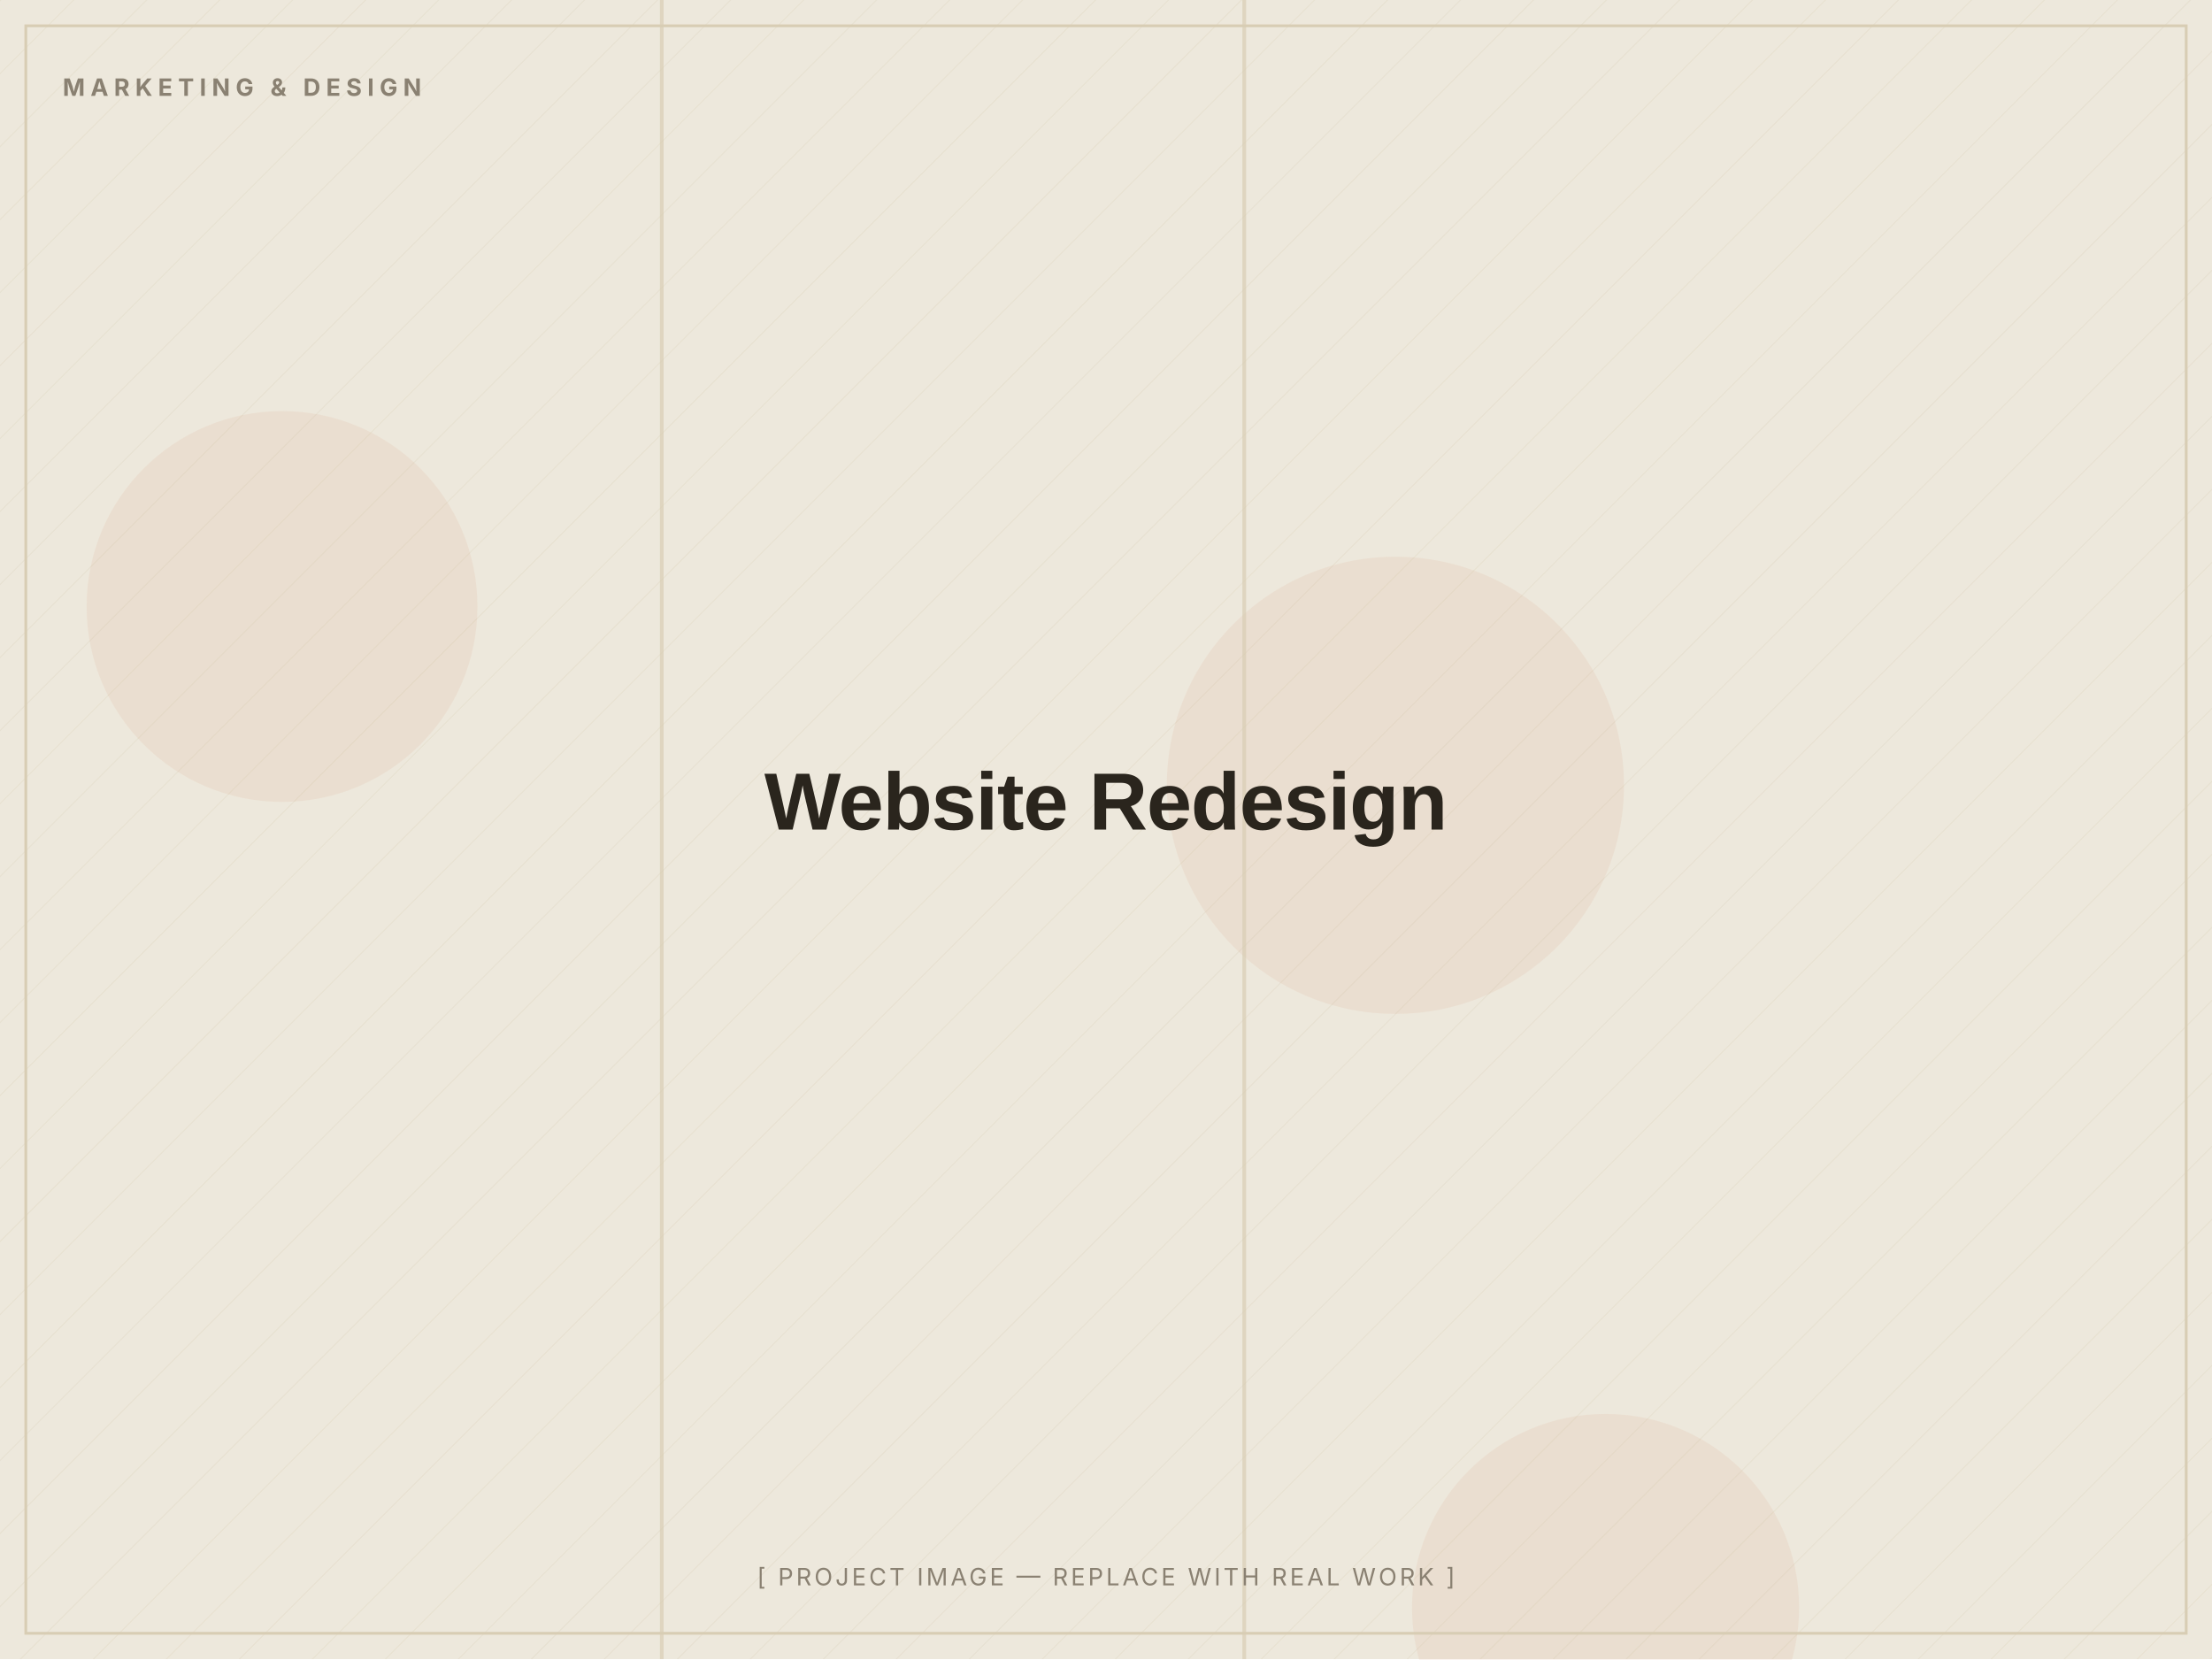
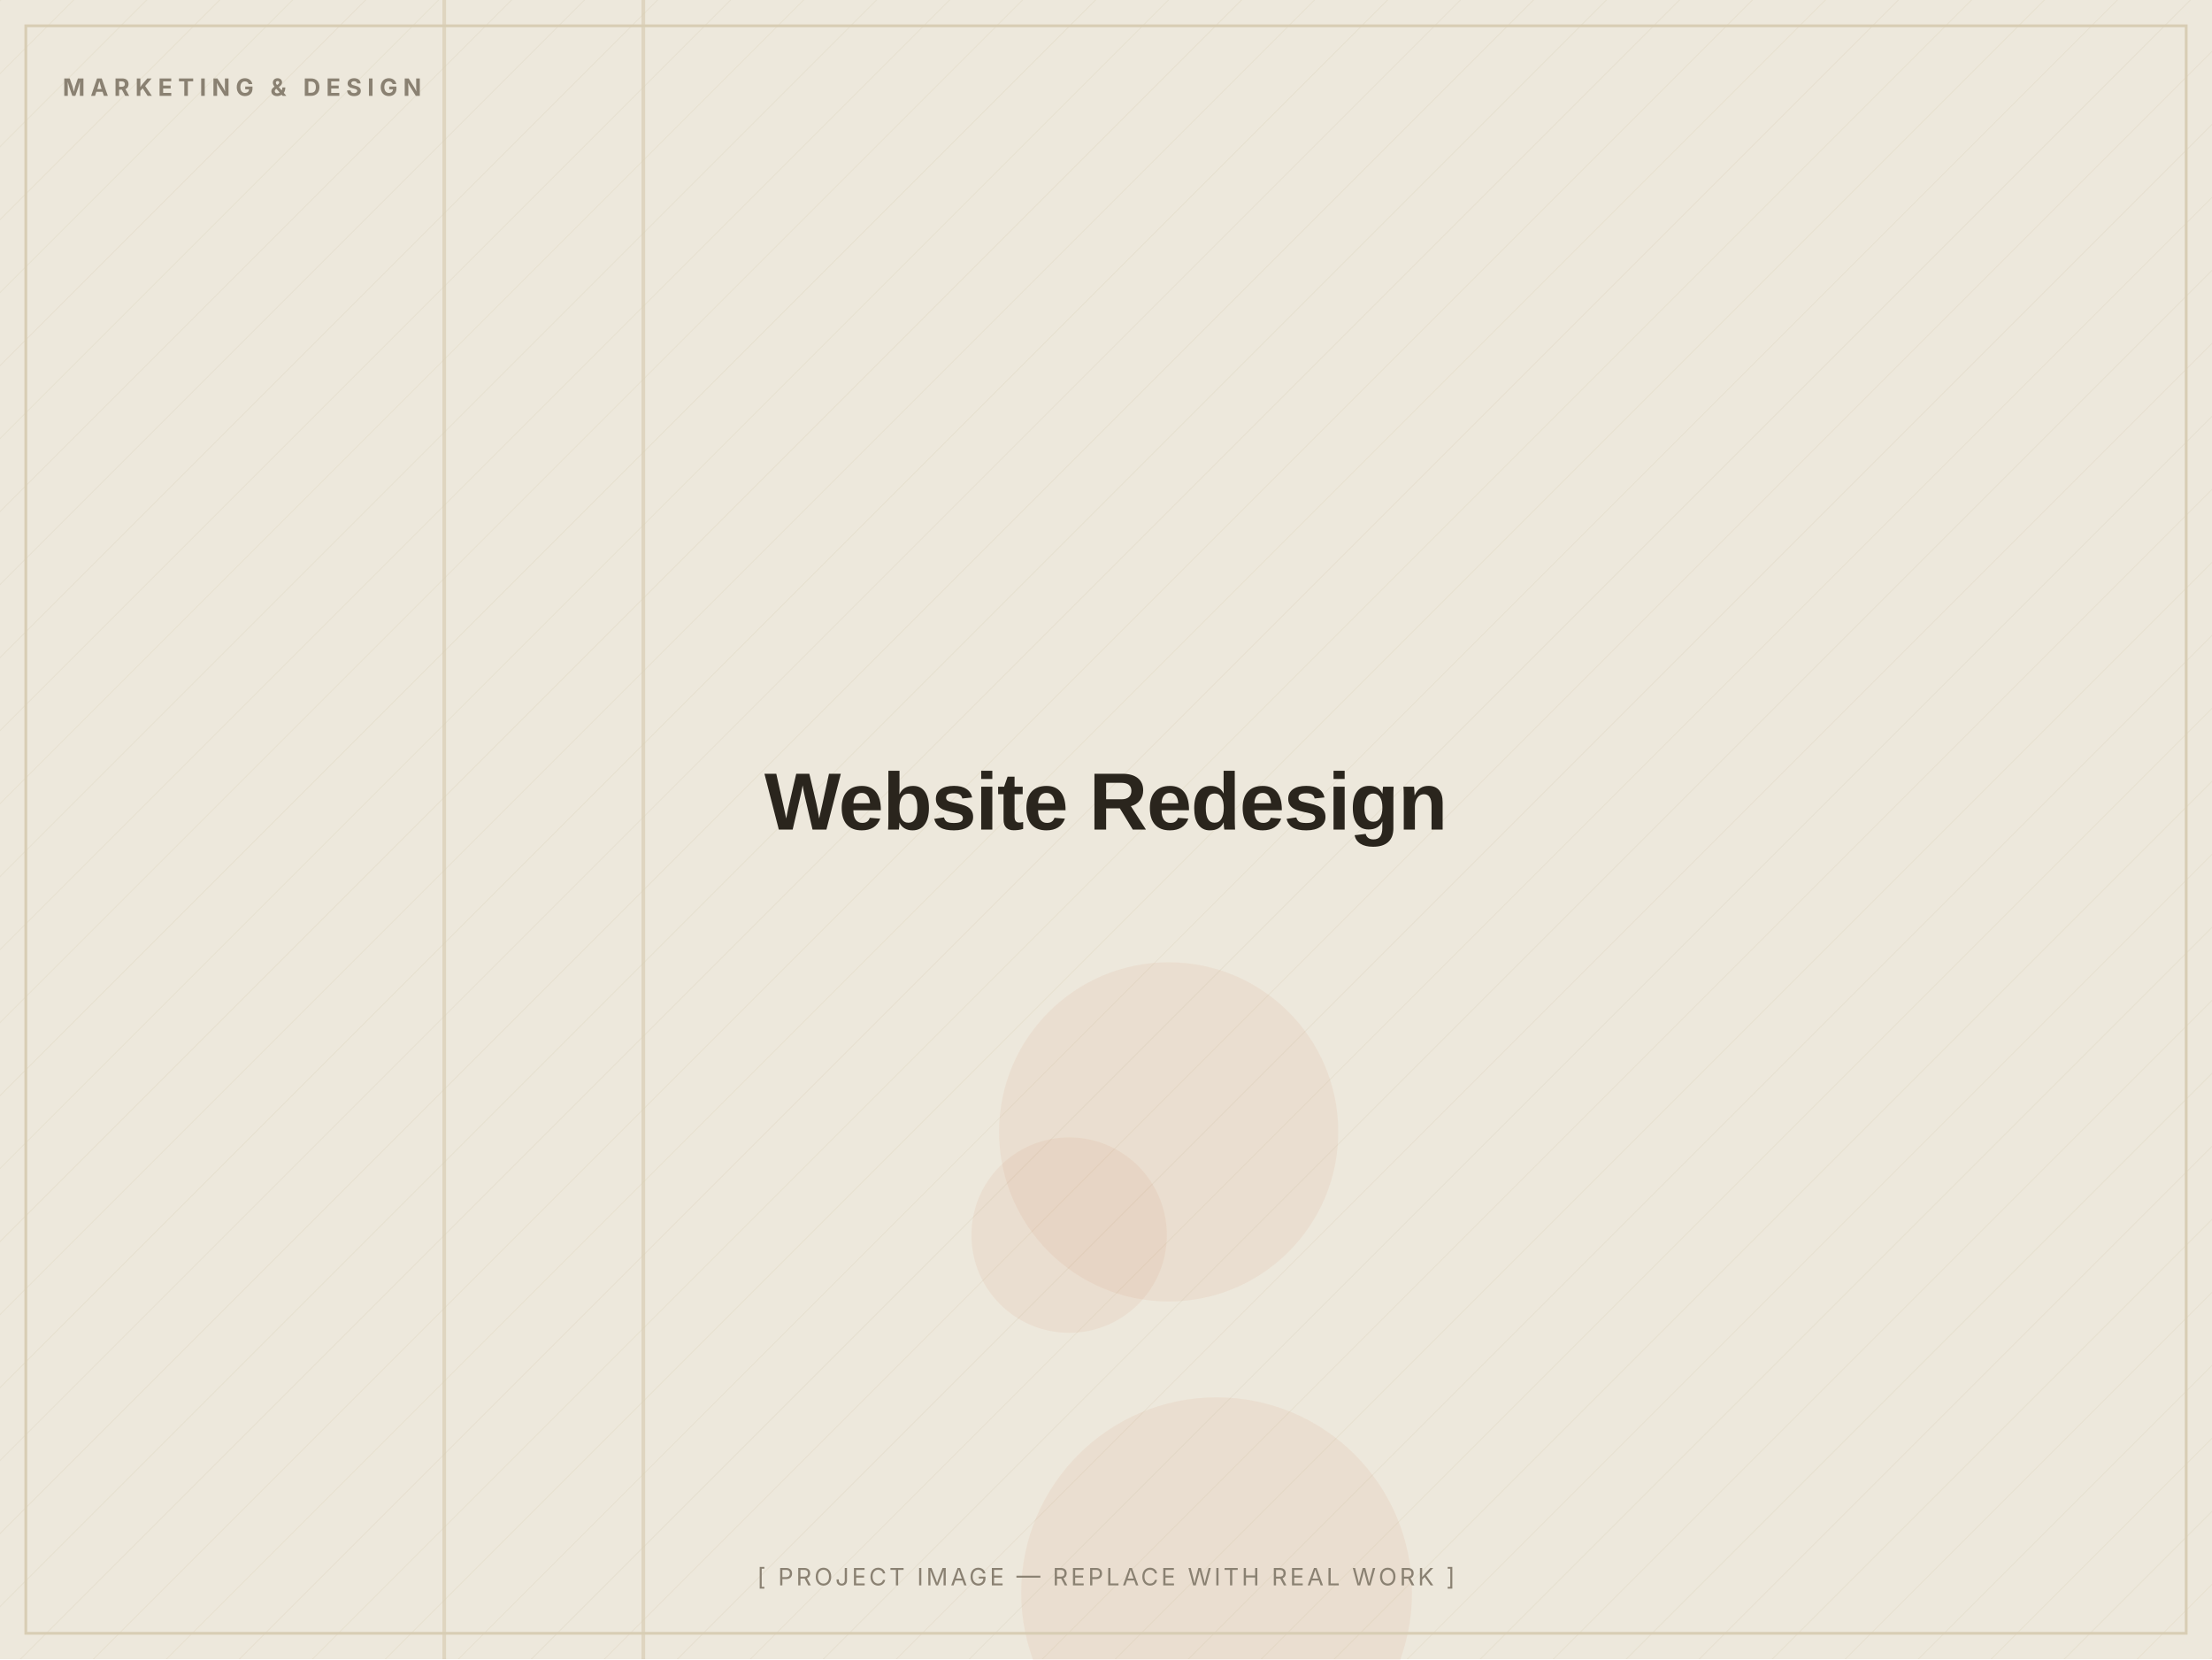
<svg xmlns="http://www.w3.org/2000/svg" width="1200" height="900" viewBox="0 0 1200 900" role="img" aria-label="Website Redesign — placeholder image">
  <defs>
    <pattern id="d" width="28" height="28" patternUnits="userSpaceOnUse" patternTransform="rotate(45)">
      <line x1="0" y1="0" x2="0" y2="28" stroke="#D8CDB4" stroke-width="1" opacity="0.5" />
    </pattern>
  </defs>
  <rect width="1200" height="900" fill="#EDE8DC" />
  <rect width="1200" height="900" fill="url(#d)" opacity="0.55" />
-   <circle cx="757" cy="426" r="124" fill="#C2410C" opacity="0.06" />
-   <circle cx="871" cy="872" r="105" fill="#C2410C" opacity="0.06" />
-   <circle cx="153" cy="329" r="106" fill="#C2410C" opacity="0.06" />
-   <rect x="674" y="0" width="2" height="900" fill="#D8CDB4" opacity="0.7" />
-   <rect x="358" y="0" width="2" height="900" fill="#D8CDB4" opacity="0.7" />
+   <circle cx="580" cy="670" r="53" fill="#C2410C" opacity="0.06" />
+   <circle cx="660" cy="864" r="106" fill="#C2410C" opacity="0.06" />
+   <circle cx="634" cy="614" r="92" fill="#C2410C" opacity="0.06" />
+   <rect x="240" y="0" width="2" height="900" fill="#D8CDB4" opacity="0.7" />
+   <rect x="348" y="0" width="2" height="900" fill="#D8CDB4" opacity="0.7" />
  <rect x="14" y="14" width="1172" height="872" fill="none" stroke="#D8CDB4" stroke-width="1.5" />
  <text x="34" y="52" font-family="Inter, Arial, sans-serif" font-weight="700" font-size="13" letter-spacing="3" fill="#8A8172">MARKETING &amp; DESIGN</text>
  <text x="600.0" y="450.0" text-anchor="middle" font-family="Archivo, Arial, sans-serif" font-weight="800" font-size="44" letter-spacing="-0.5" fill="#2A251D">Website Redesign</text>
  <text x="600.0" y="860" text-anchor="middle" font-family="Inter, Arial, sans-serif" font-size="13" letter-spacing="1.5" fill="#8A8172">[ PROJECT IMAGE — REPLACE WITH REAL WORK ]</text>
</svg>
